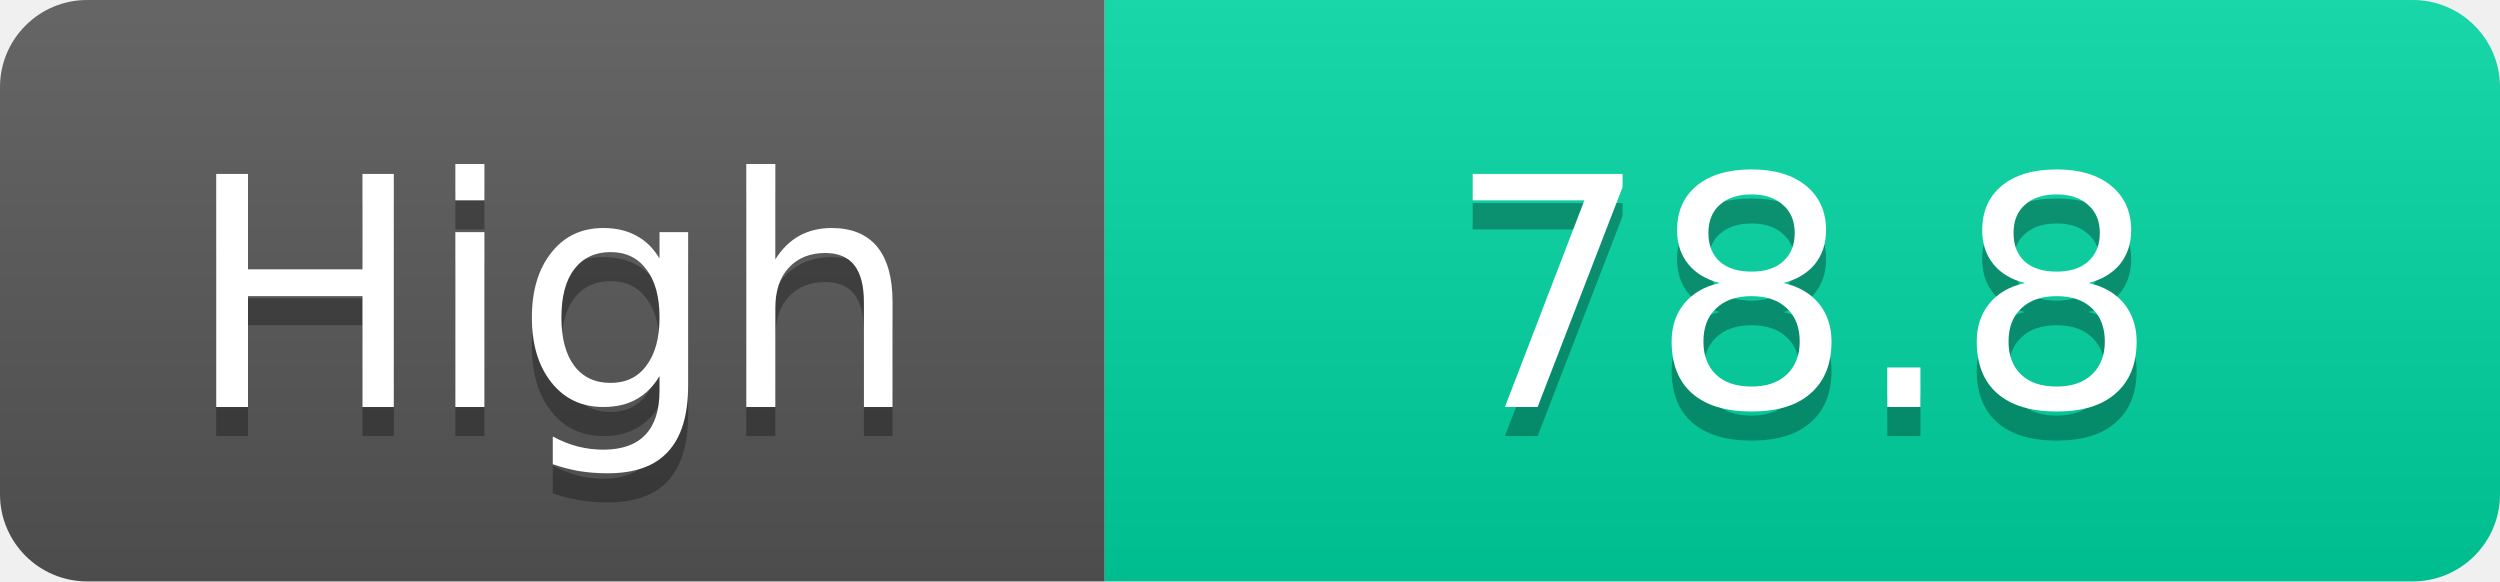
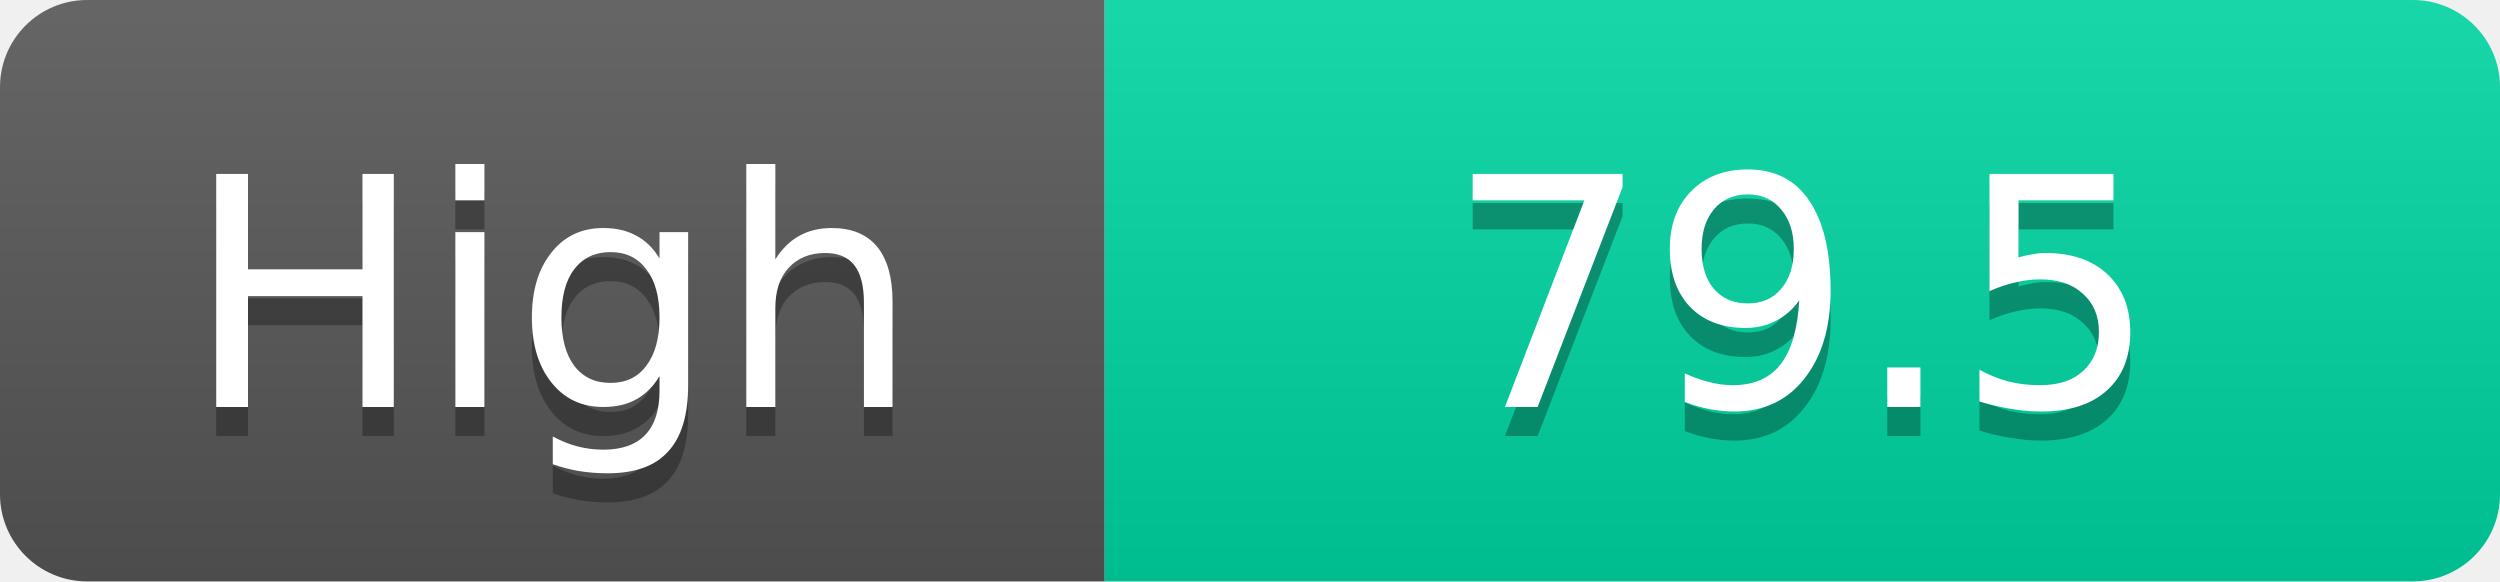
<svg xmlns="http://www.w3.org/2000/svg" width="86" height="20">
  <linearGradient id="s" x2="0" y2="100%">
    <stop offset="0" stop-color="#fff" stop-opacity=".1" />
    <stop offset="1" stop-opacity=".1" />
  </linearGradient>
  <clipPath id="r">
    <rect width="86" height="20" rx="3" fill="#fff" />
  </clipPath>
  <g clip-path="url(#r)">
    <rect width="38" height="20" fill="#555" />
    <rect x="38" width="48" height="20" fill="#00d2a0" />
    <rect width="86" height="20" fill="url(#s)" />
  </g>
  <g fill="#fff" text-anchor="middle" font-family="Verdana,Geneva,DejaVu Sans,sans-serif" text-rendering="geometricPrecision" font-size="11">
    <text x="19.0" y="15" fill="#010101" fill-opacity=".3">High</text>
    <text x="19.0" y="14">High</text>
-     <text x="62.0" y="15" fill="#010101" fill-opacity=".3">78.8</text>
-     <text x="62.0" y="14">78.8</text>
+     <text x="62.0" y="15" fill="#010101" fill-opacity=".3">79.5</text>
+     <text x="62.0" y="14">79.5</text>
  </g>
</svg>
